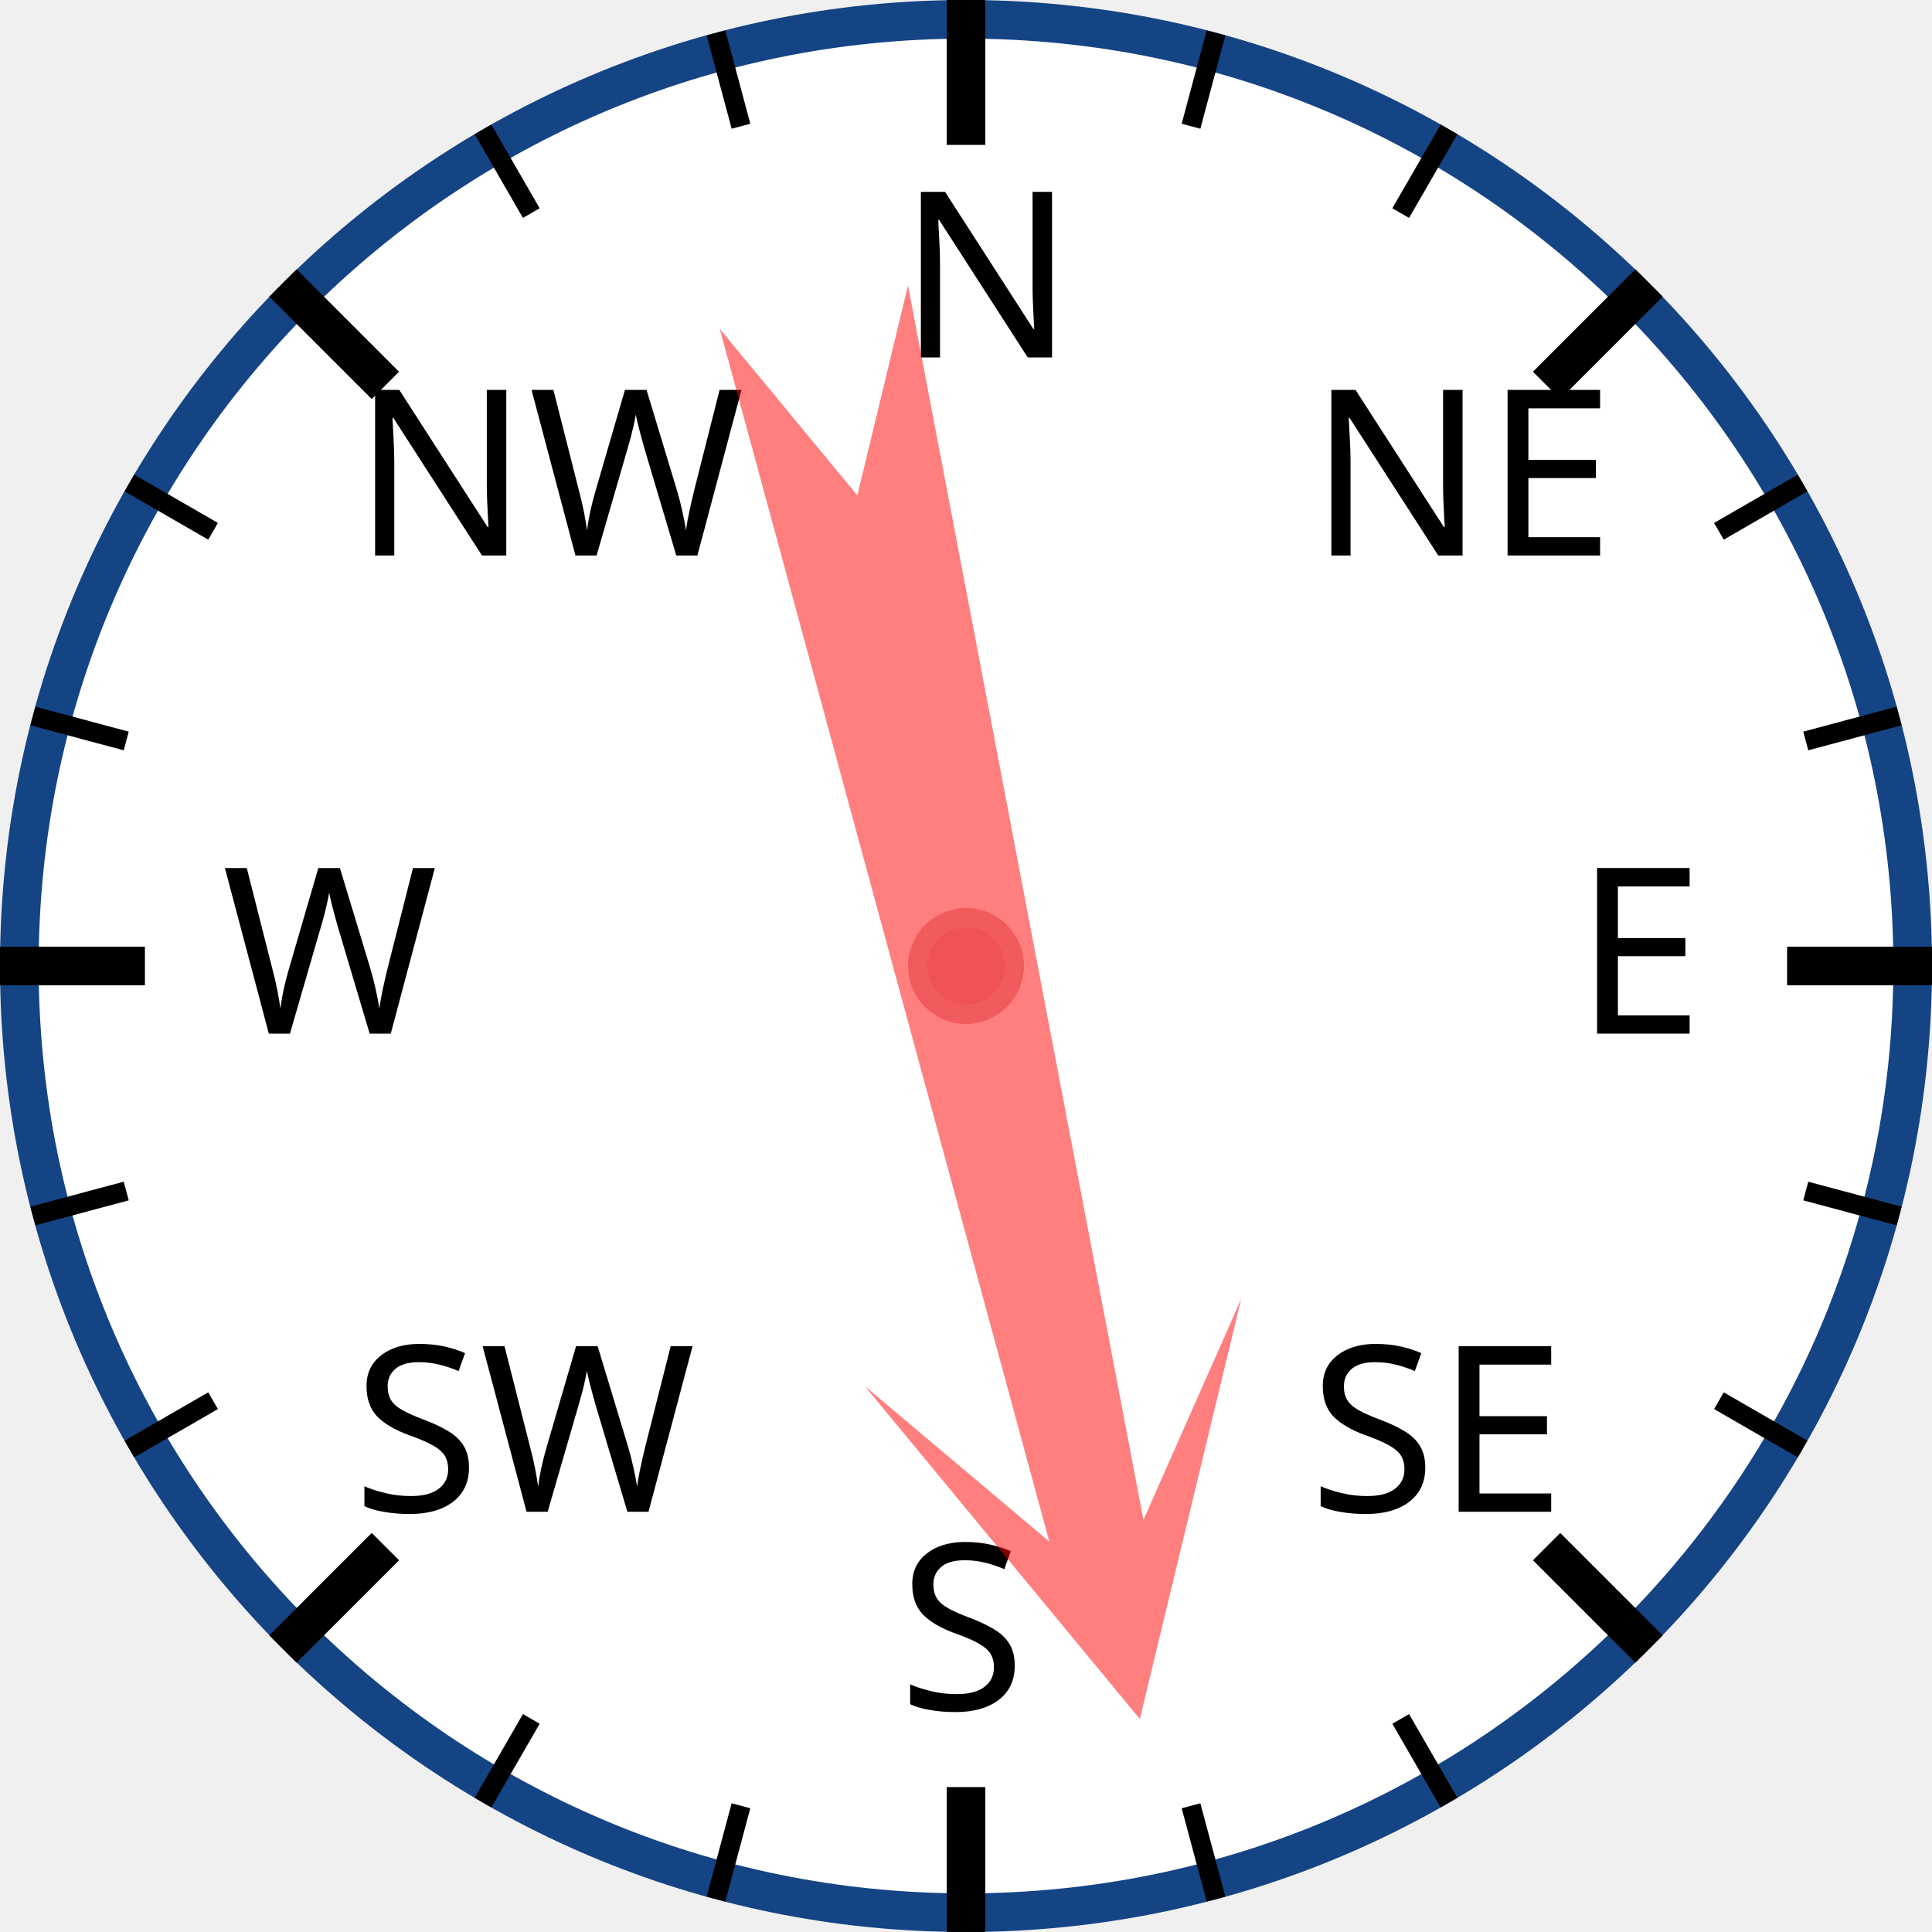
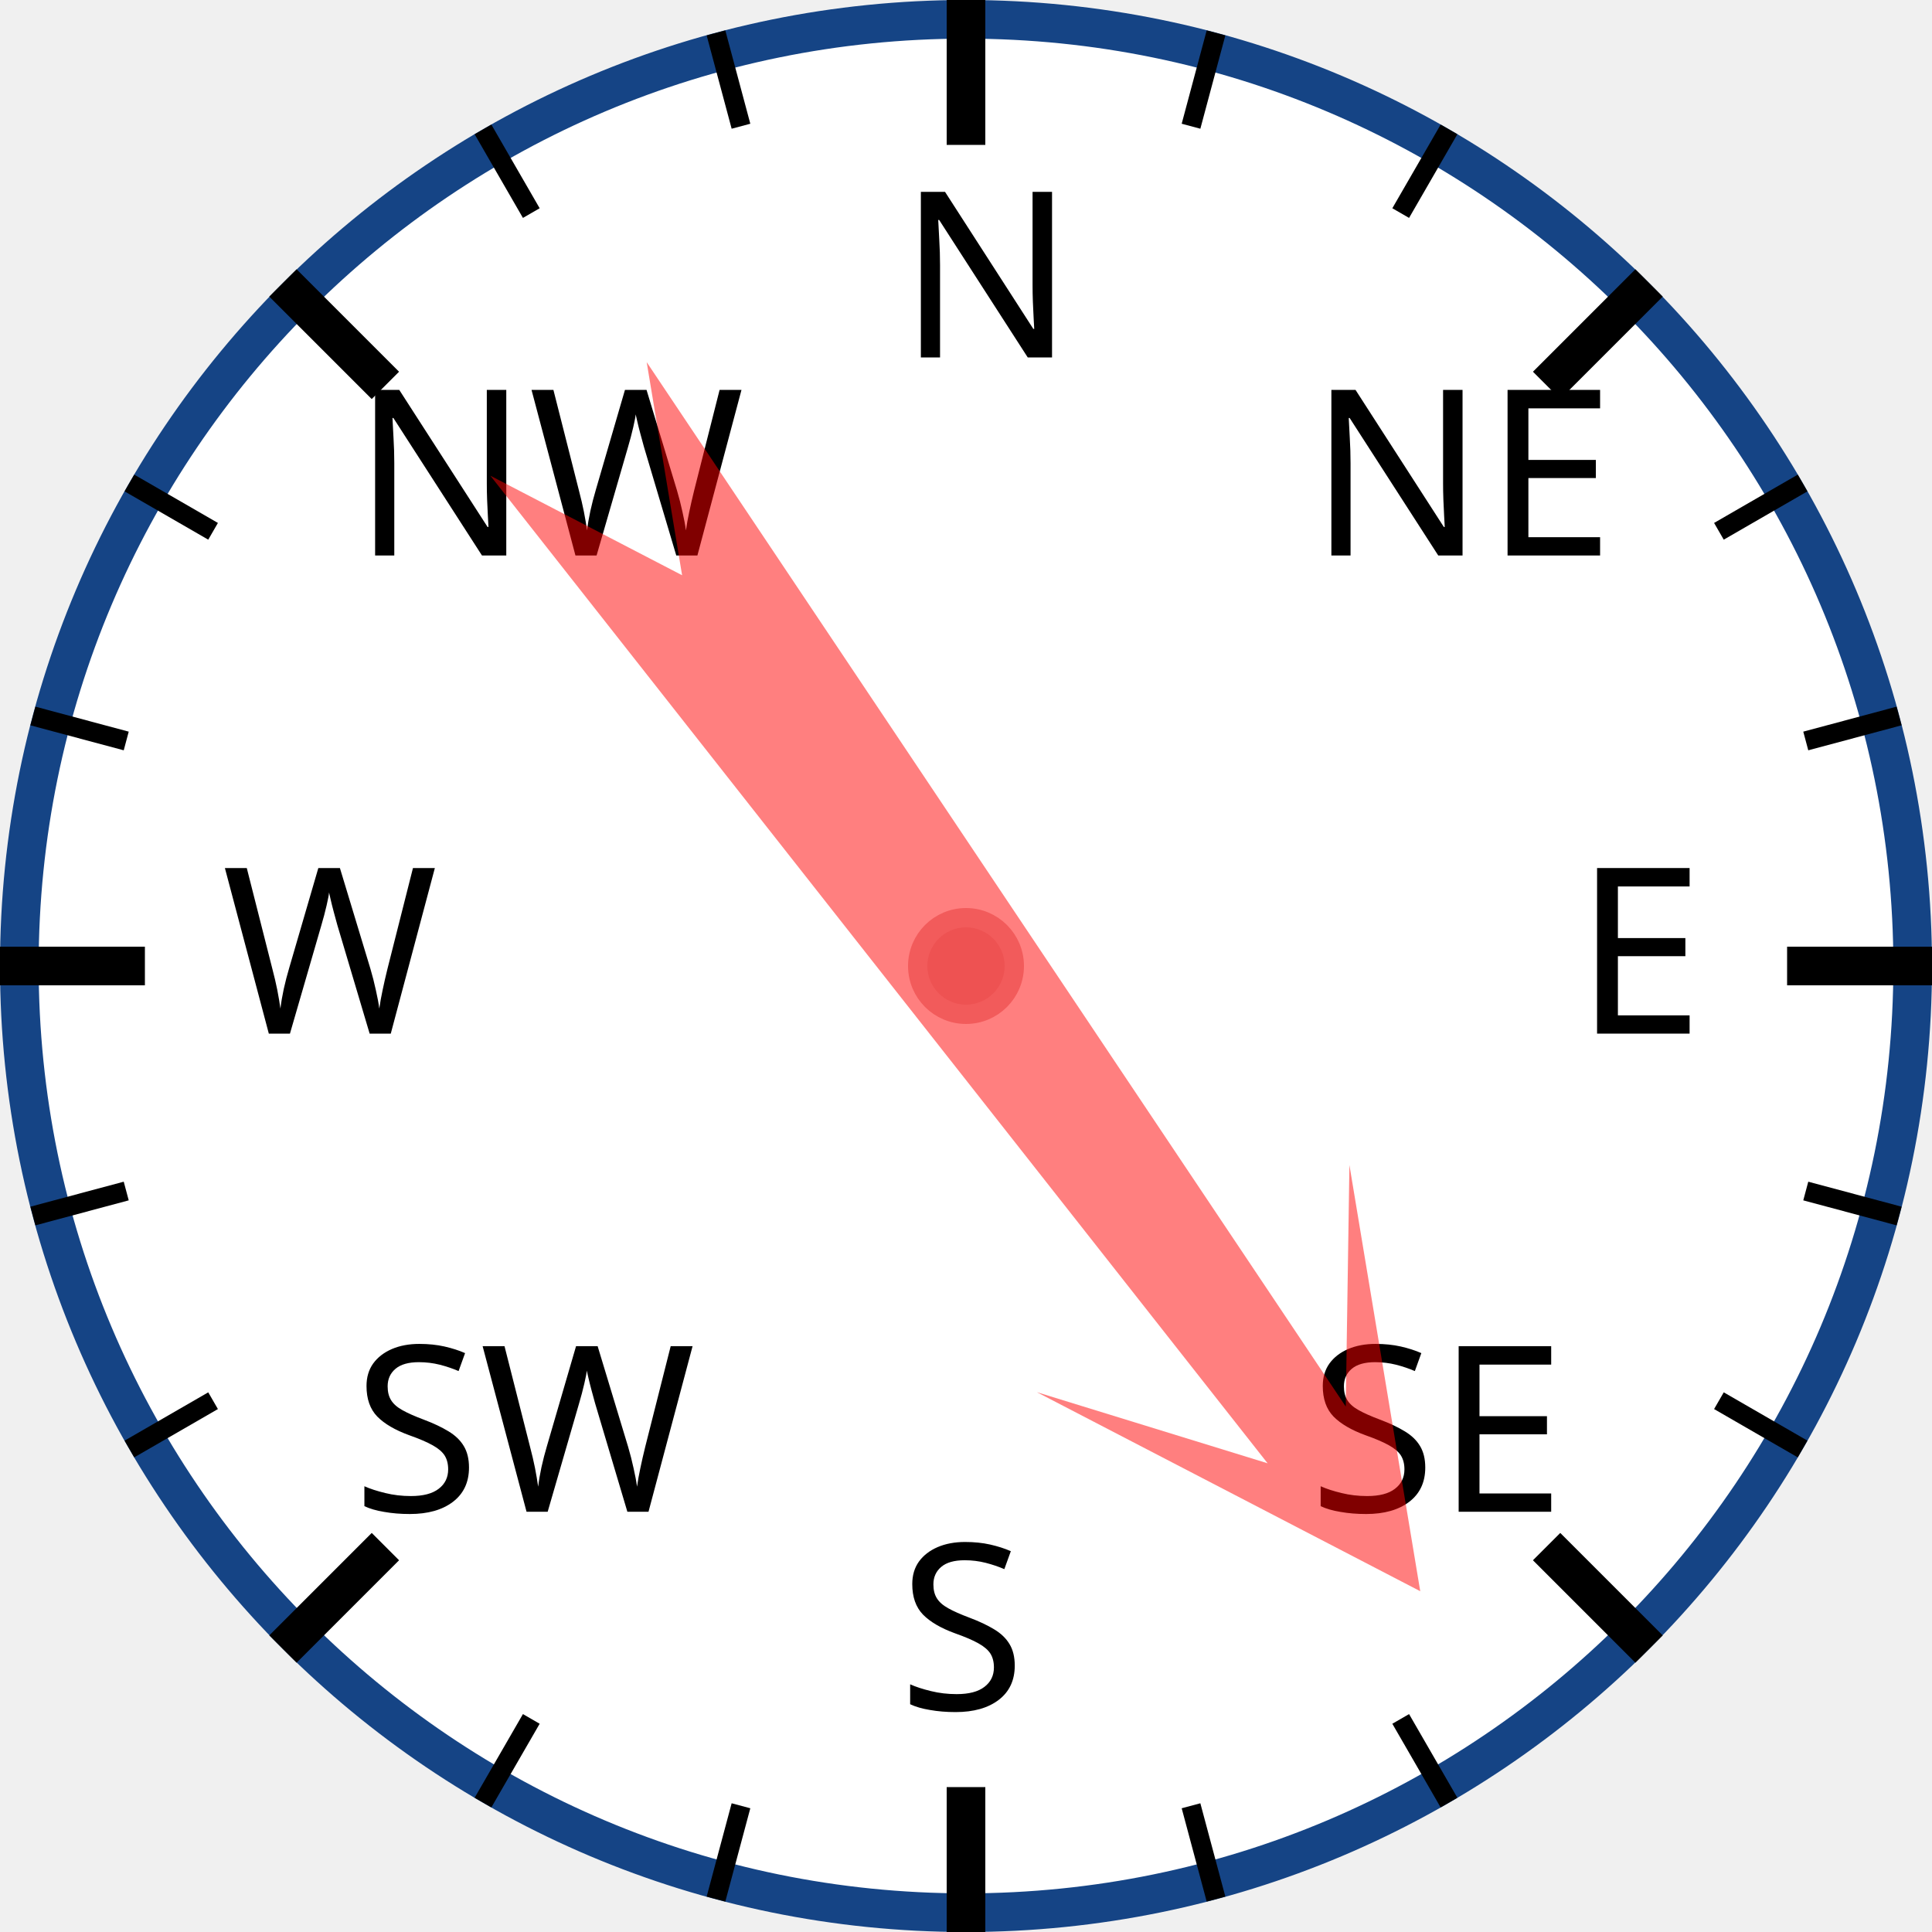
<svg xmlns="http://www.w3.org/2000/svg" width="120px" height="120px" viewBox="0 0 200 200">
  <circle cx="100" cy="100" r="98" style="fill: white; stroke: #154485; stroke-width: 4;" />
  <text x="93.0" y="37.0" style="font-family: sans-serif; font-size: 18pt;">N</text>
  <line x1="100.0" y1="0.0" x2="100.0" y2="15.0" style="stroke: black; stroke-width: 4;" />
  <line x1="74.118" y1="3.407" x2="76.706" y2="13.067" style="stroke: black; stroke-width: 2;" />
  <line x1="50" y1="13.397" x2="55" y2="22.058" style="stroke: black; stroke-width: 2;" />
  <text x="36.503" y="57.503" style="font-family: sans-serif; font-size: 18pt;">NW</text>
  <line x1="29.289" y1="29.289" x2="39.896" y2="39.896" style="stroke: black; stroke-width: 4;" />
  <line x1="13.397" y1="50" x2="22.058" y2="55" style="stroke: black; stroke-width: 2;" />
  <line x1="3.407" y1="74.118" x2="13.067" y2="76.706" style="stroke: black; stroke-width: 2;" />
  <text x="23.0" y="107.0" style="font-family: sans-serif; font-size: 18pt;">W</text>
  <line x1="0.0" y1="100.0" x2="15.0" y2="100.0" style="stroke: black; stroke-width: 4;" />
  <line x1="3.407" y1="125.882" x2="13.067" y2="123.294" style="stroke: black; stroke-width: 2;" />
  <line x1="13.397" y1="150" x2="22.058" y2="145" style="stroke: black; stroke-width: 2;" />
  <text x="36.503" y="156.497" style="font-family: sans-serif; font-size: 18pt;">SW</text>
  <line x1="29.289" y1="170.711" x2="39.896" y2="160.104" style="stroke: black; stroke-width: 4;" />
  <line x1="50" y1="186.603" x2="55" y2="177.942" style="stroke: black; stroke-width: 2;" />
  <line x1="74.118" y1="196.593" x2="76.706" y2="186.933" style="stroke: black; stroke-width: 2;" />
  <text x="93" y="177.0" style="font-family: sans-serif; font-size: 18pt;">S</text>
  <line x1="100" y1="200.0" x2="100" y2="185.0" style="stroke: black; stroke-width: 4;" />
  <line x1="125.882" y1="196.593" x2="123.294" y2="186.933" style="stroke: black; stroke-width: 2;" />
  <line x1="150.0" y1="186.603" x2="145.0" y2="177.942" style="stroke: black; stroke-width: 2;" />
  <text x="135.497" y="156.497" style="font-family: sans-serif; font-size: 18pt;">SE</text>
  <line x1="170.711" y1="170.711" x2="160.104" y2="160.104" style="stroke: black; stroke-width: 4;" />
  <line x1="186.603" y1="150" x2="177.942" y2="145" style="stroke: black; stroke-width: 2;" />
  <line x1="196.593" y1="125.882" x2="186.933" y2="123.294" style="stroke: black; stroke-width: 2;" />
  <text x="163.0" y="107" style="font-family: sans-serif; font-size: 18pt;">E</text>
  <line x1="200.0" y1="100" x2="185.0" y2="100" style="stroke: black; stroke-width: 4;" />
  <line x1="196.593" y1="74.118" x2="186.933" y2="76.706" style="stroke: black; stroke-width: 2;" />
  <line x1="186.603" y1="50" x2="177.942" y2="55" style="stroke: black; stroke-width: 2;" />
  <text x="135.497" y="57.503" style="font-family: sans-serif; font-size: 18pt;">NE</text>
  <line x1="170.711" y1="29.289" x2="160.104" y2="39.896" style="stroke: black; stroke-width: 4;" />
  <line x1="150" y1="13.397" x2="145" y2="22.058" style="stroke: black; stroke-width: 2;" />
  <line x1="125.882" y1="3.407" x2="123.294" y2="13.067" style="stroke: black; stroke-width: 2;" />
-   <polygon points="100 20 120 60 105 40 110 170 100 150 90 170 95 40 80 60" style="fill: red; fill-opacity: 0.5;" transform="rotate(167,100,100)" />
+   <polygon points="100 20 120 60 105 40 110 170 100 150 90 170 95 40 80 60" style="fill: red; fill-opacity: 0.5;" transform="rotate(144,100,100)" />
  <circle cx="100" cy="100" r="5" style="fill: #EE5252; stroke: #F25B5B; stroke-width: 2;" />
</svg>
